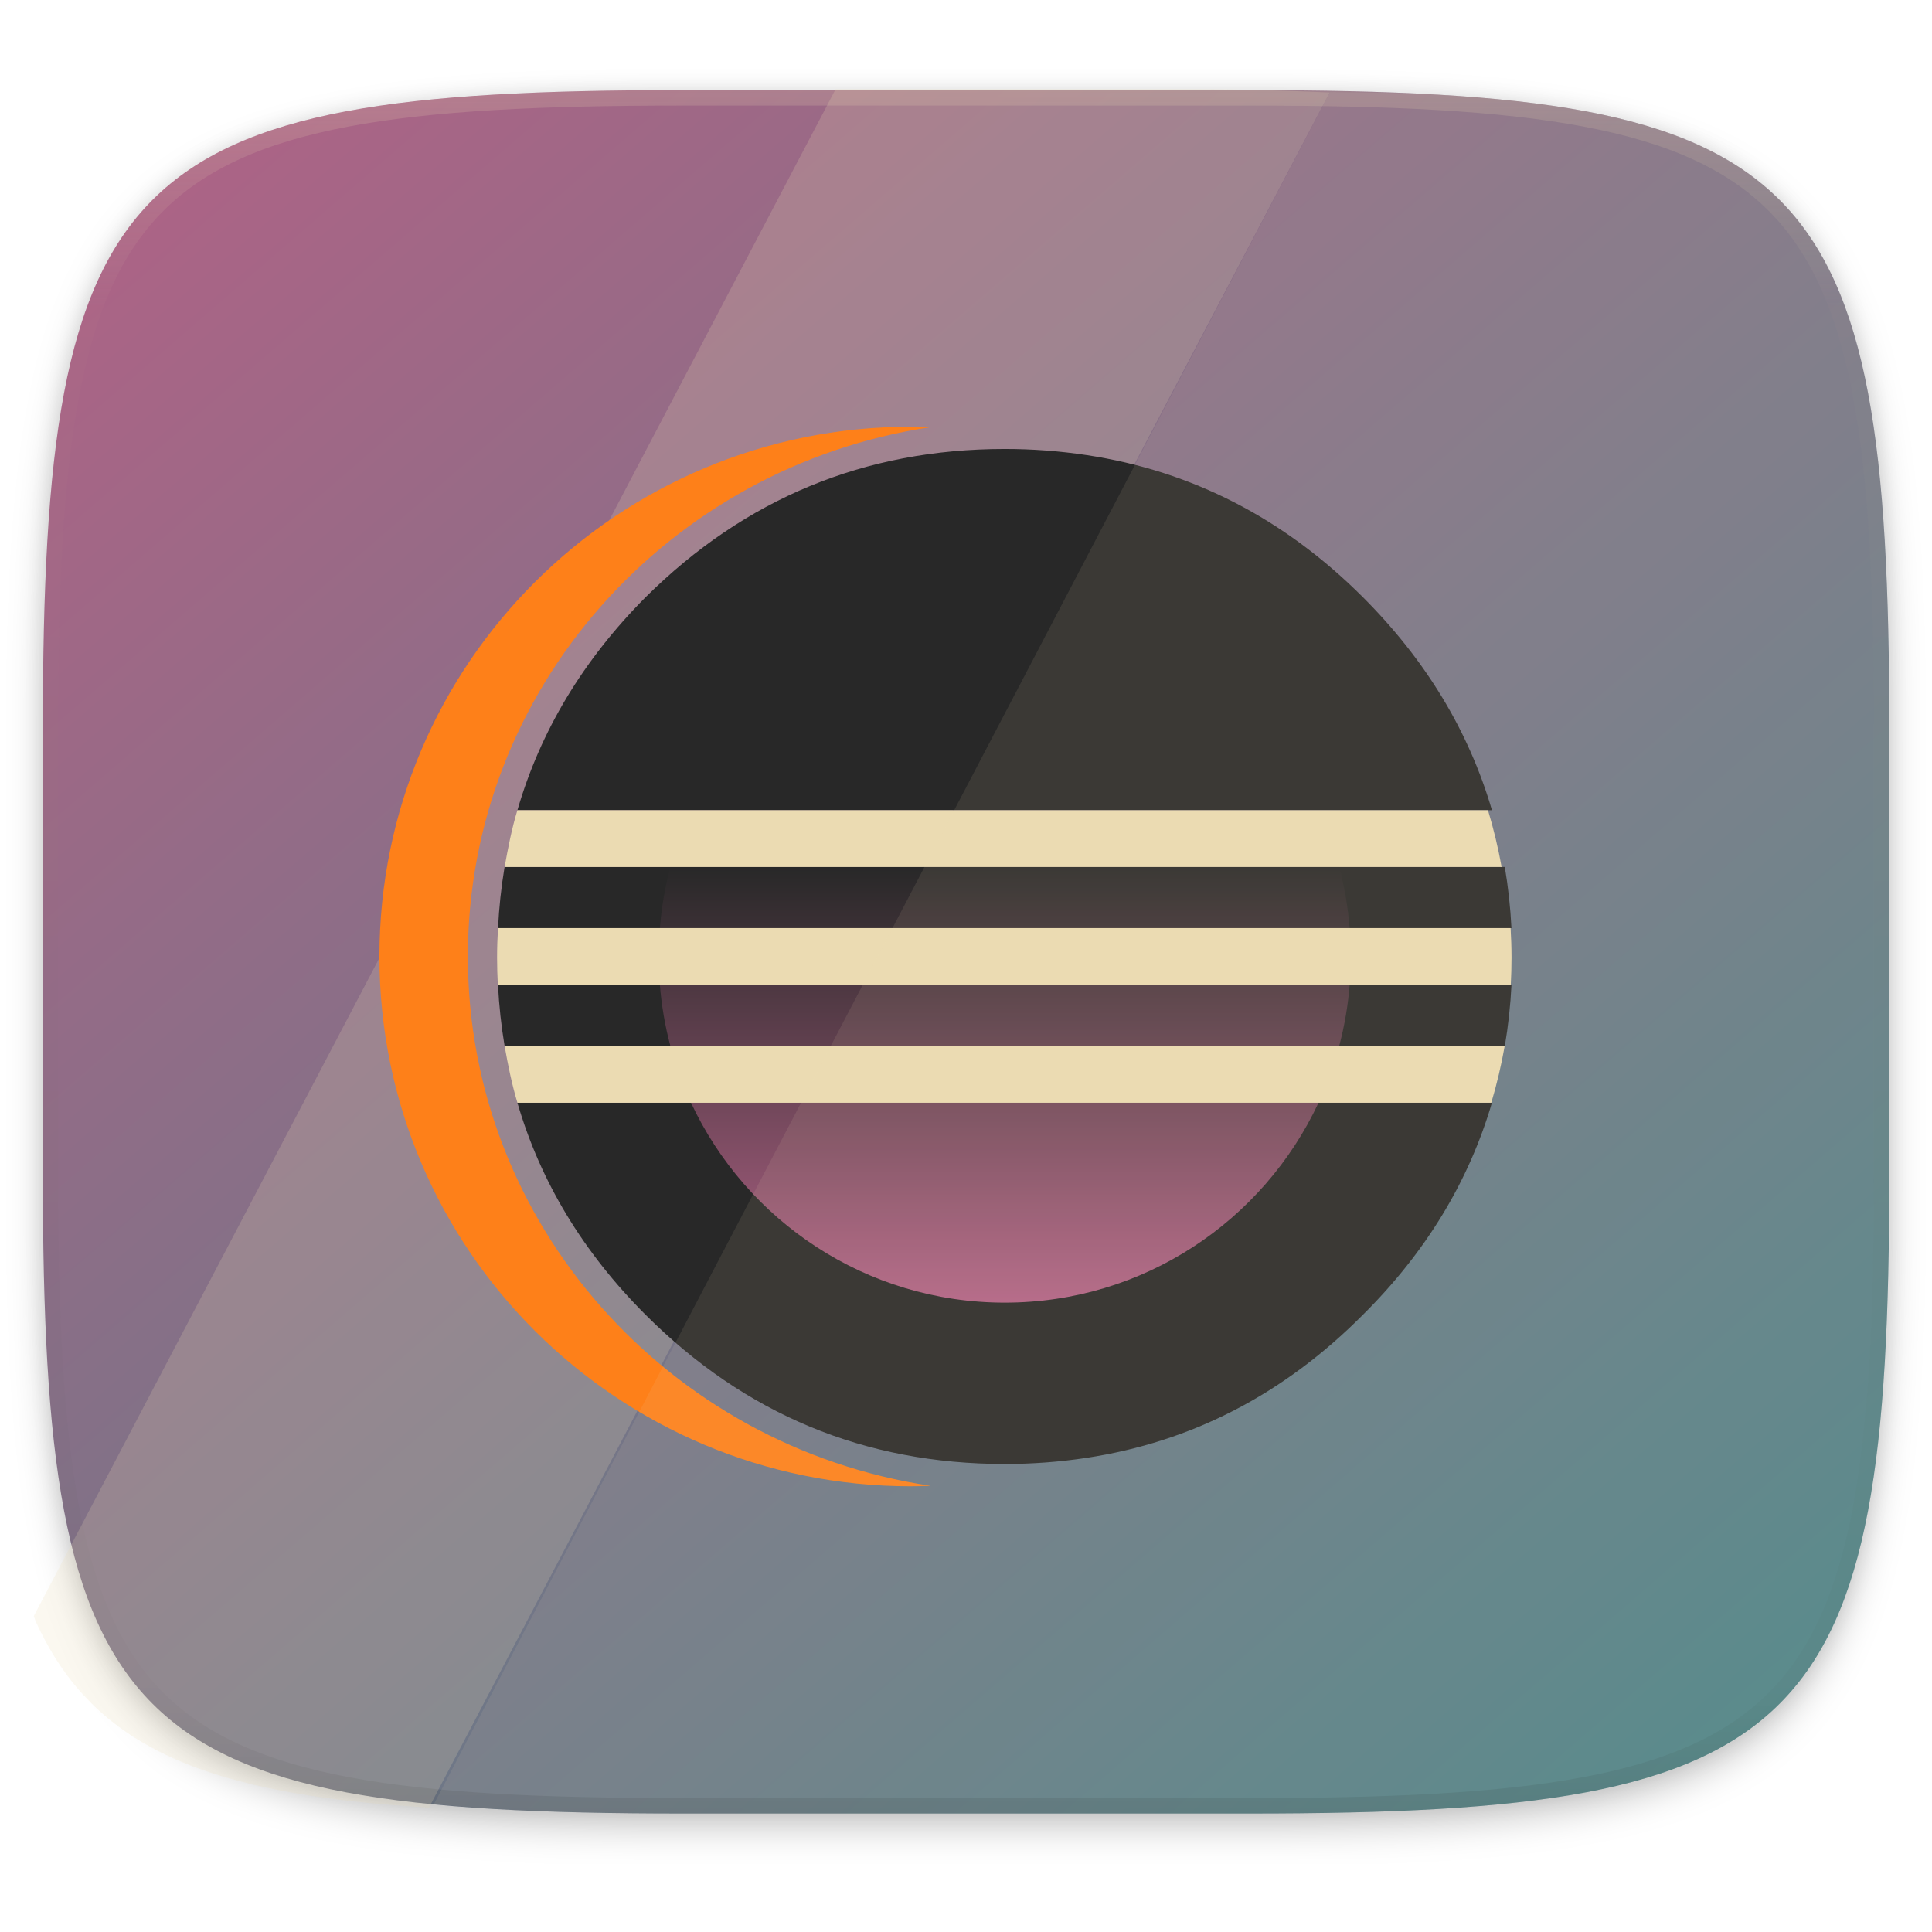
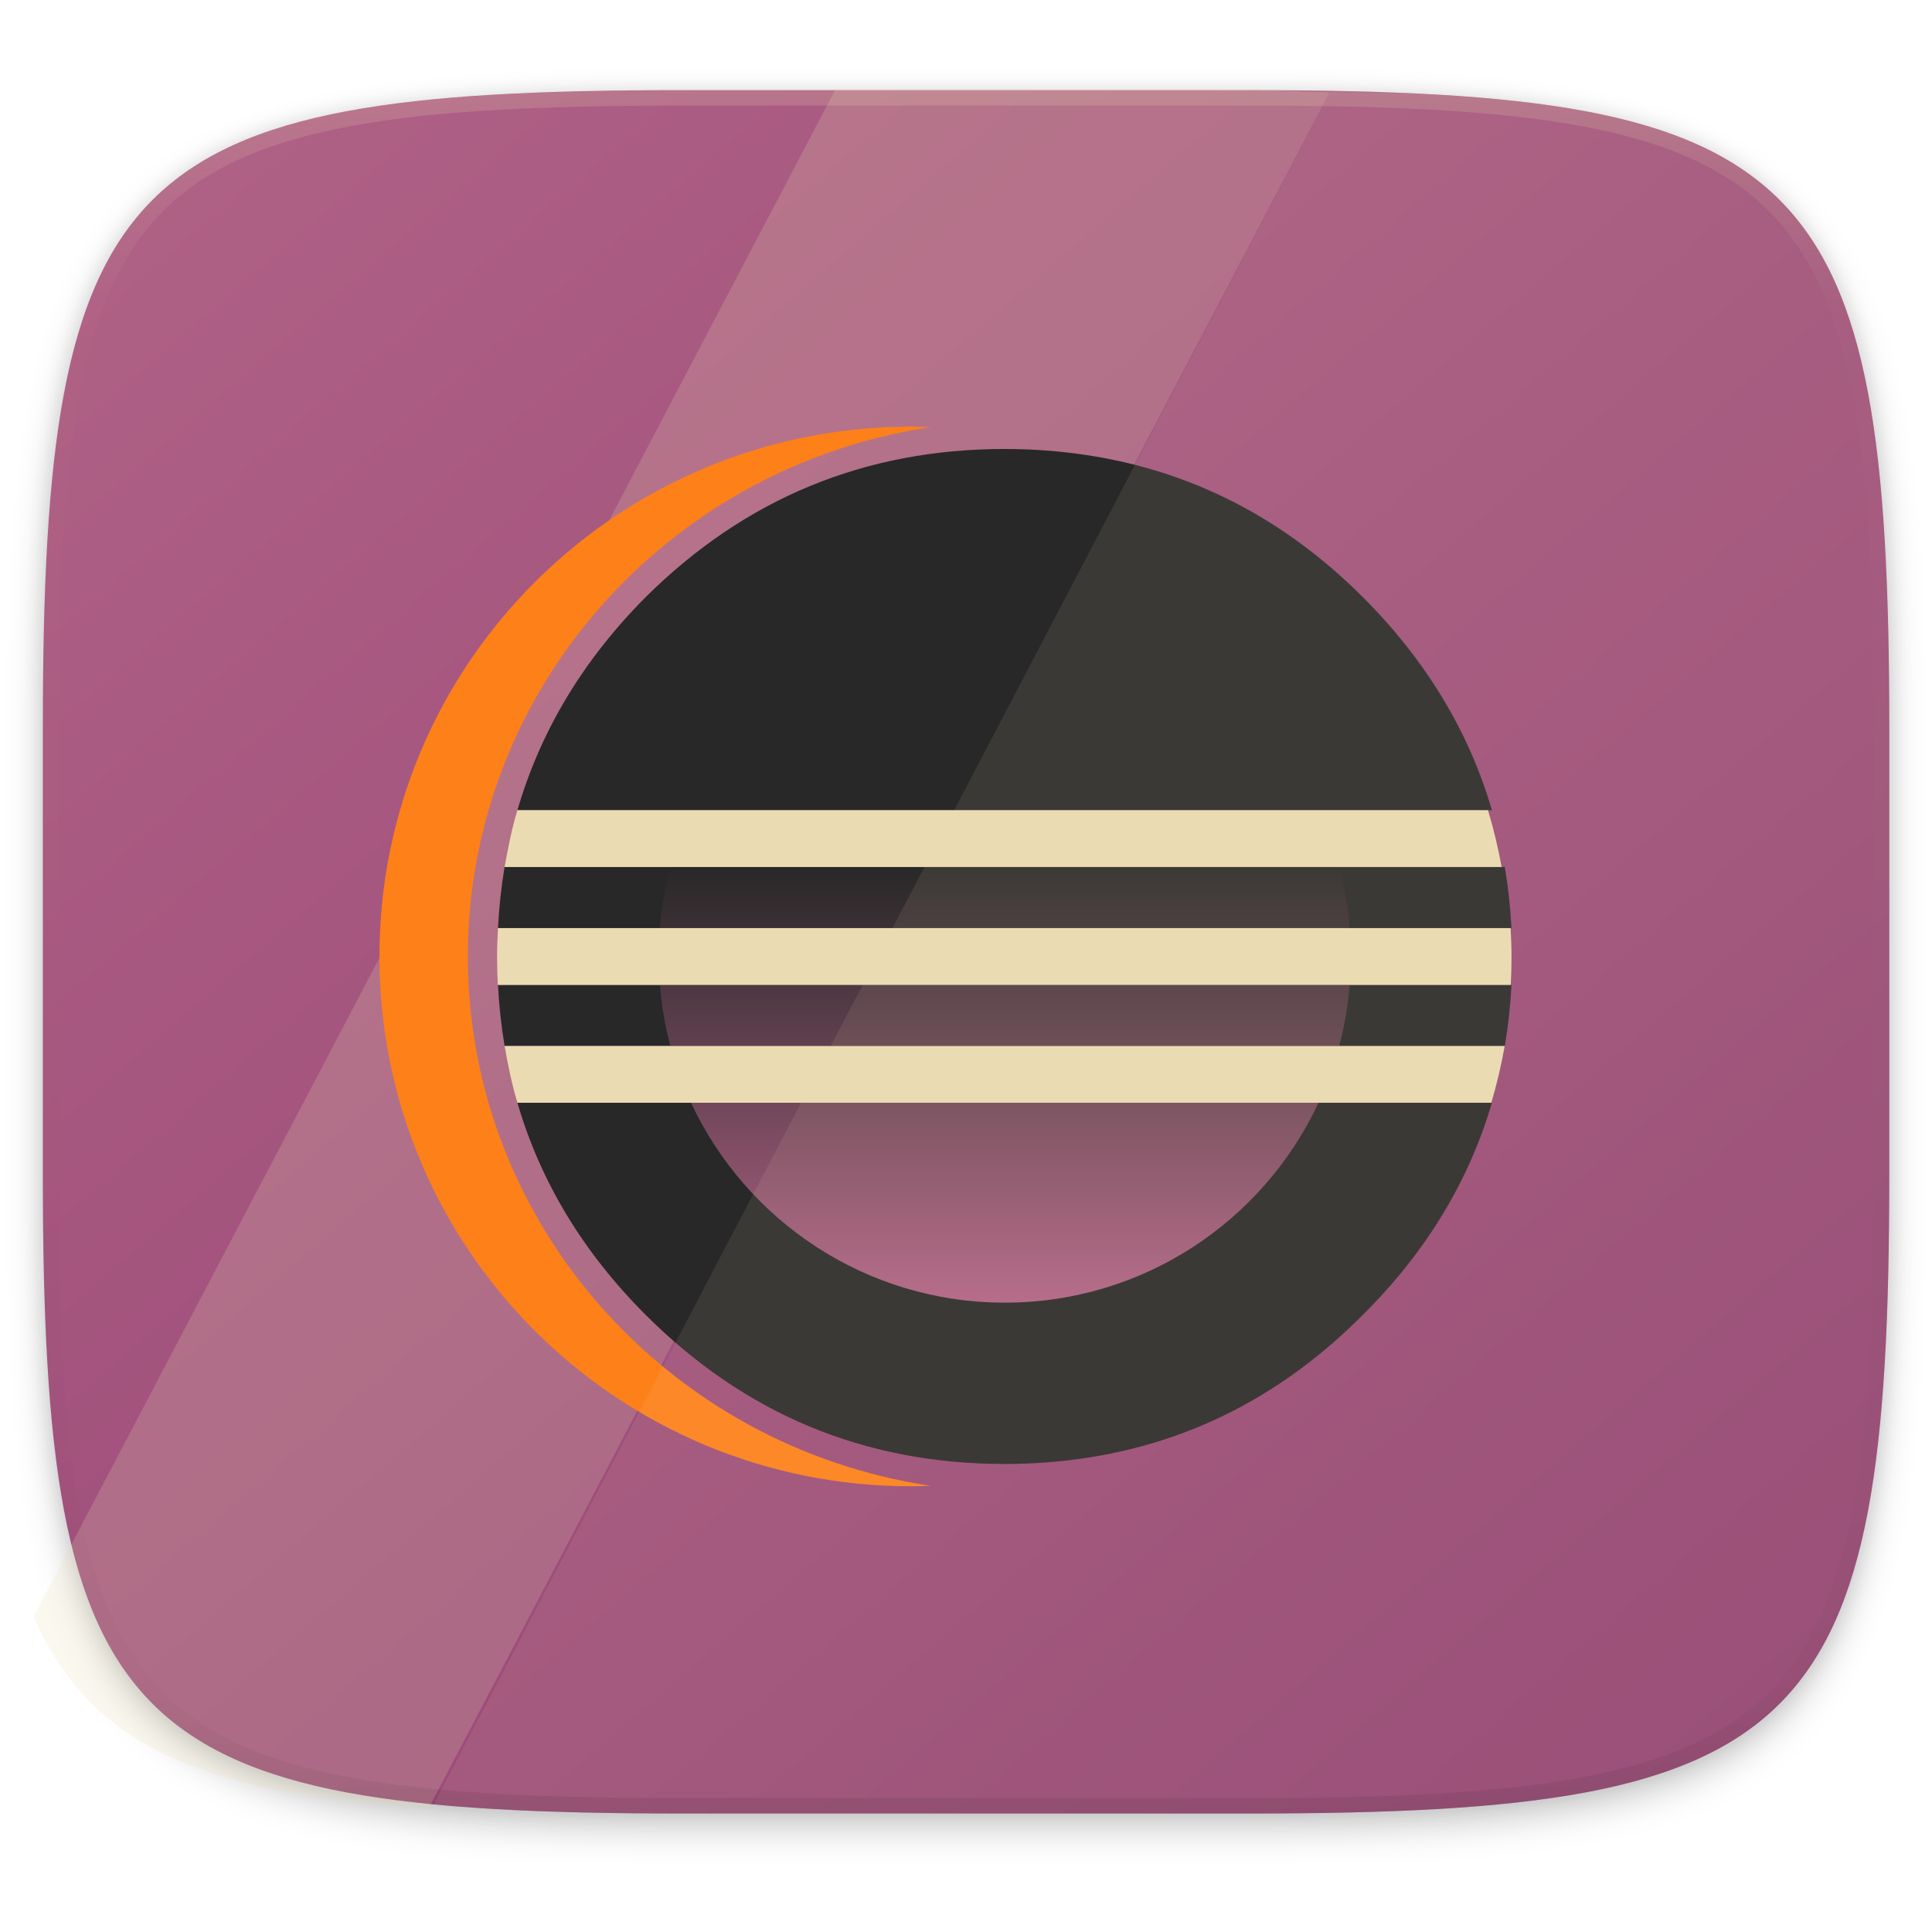
<svg xmlns="http://www.w3.org/2000/svg" width="256" height="256" viewBox="0 0 67.73 67.73">
  <defs>
    <linearGradient id="e" x1="296" x2="296" y1="-212" y2="236" gradientUnits="userSpaceOnUse">
      <stop offset="0" stop-color="#ebdbb2" />
      <stop offset=".125" stop-color="#ebdbb2" stop-opacity=".098" />
      <stop offset=".925" stop-opacity=".098" />
      <stop offset="1" stop-opacity=".498" />
    </linearGradient>
    <clipPath id="d">
      <path d="M361.938-212C507.235-212 528-191.287 528-46.125v116.25C528 215.286 507.235 236 361.937 236H214.063C68.766 236 48 215.286 48 70.125v-116.25C48-191.287 68.765-212 214.063-212z" fill="#b16286" />
    </clipPath>
    <filter id="b" x="-.02" y="-.03" width="1.046" height="1.05" color-interpolation-filters="sRGB">
      <feGaussianBlur stdDeviation="2.32" />
    </filter>
    <filter id="a" x="-.01" y="-.01" width="1.023" height="1.025" color-interpolation-filters="sRGB">
      <feGaussianBlur stdDeviation="1.16" />
    </filter>
    <linearGradient id="f" x1="23.22" x2="23.22" y1="505.63" y2="-72.293" gradientTransform="scale(3.35933 .29768)" gradientUnits="userSpaceOnUse">
      <stop stop-color="#b16286" offset=".303" />
      <stop stop-color="#282828" offset=".872" />
    </linearGradient>
    <linearGradient id="g" x1="23.22" x2="23.22" y1="505.648" y2="-72.293" gradientTransform="scale(3.35918 .2977)" gradientUnits="userSpaceOnUse">
      <stop stop-color="#b16286" offset=".303" />
      <stop stop-color="#282828" offset=".872" />
    </linearGradient>
    <linearGradient id="h" x1="44.025" x2="44.025" y1="266.682" y2="-38.117" gradientTransform="scale(1.77176 .56441)" gradientUnits="userSpaceOnUse">
      <stop stop-color="#b16286" offset=".303" />
      <stop stop-color="#282828" offset=".863" />
    </linearGradient>
    <linearGradient id="c" x1="4.929" x2="61.58" y1="230.808" y2="296.338" gradientUnits="userSpaceOnUse">
      <stop offset="0" stop-color="#b16286" />
-       <stop offset="1" stop-color="#458588" />
+       <stop offset="1" stop-color="#8f3f71" />
    </linearGradient>
  </defs>
  <path transform="matrix(.2697 0 0 .2697 -7.129 -8.706)" d="M188.969 44C261.617 44 272 54.357 272 126.938v58.124C272 257.644 261.617 268 188.969 268H115.03C42.383 268 32 257.643 32 185.062v-58.125C32 54.358 42.383 44 115.031 44z" filter="url(#a)" opacity=".1" />
  <path transform="matrix(.2697 0 0 .2697 -7.129 -8.706)" d="M188.969 46C261.617 46 272 56.357 272 128.938v58.125c0 72.58-10.383 82.937-83.031 82.937H115.03C42.383 270 32 259.643 32 187.062v-58.125C32 56.358 42.383 46 115.031 46z" filter="url(#b)" opacity=".2" />
  <path d="M43.837 232.428c19.594 0 22.395 2.793 22.395 22.369v15.676c0 19.576-2.8 22.37-22.395 22.37H23.896c-19.594 0-22.394-2.794-22.394-22.37v-15.676c0-19.576 2.8-22.37 22.394-22.37z" fill="url(#c)" transform="translate(0 -229.267)" />
  <path transform="matrix(.13485 0 0 .13485 -4.971 31.75)" d="M361.938-212C507.235-212 528-191.287 528-46.125v116.25C528 215.286 507.235 236 361.937 236H214.063C68.766 236 48 215.286 48 70.125v-116.25C48-191.287 68.765-212 214.063-212z" clip-path="url(#d)" fill="none" opacity=".2" stroke-linecap="round" stroke-linejoin="round" stroke-width="8" stroke="url(#e)" />
  <path d="M46.614 3.241c-1.553-.06-3.104-.119-4.941-.119H29.296L1.185 56.655c.026.06.044.134.071.193.255.56.54 1.075.86 1.548a8.728 8.728 0 0 0 2.369 2.366c.474.32.99.605 1.55.86.56.253 1.166.475 1.82.67.654.194 1.356.36 2.11.503.755.142 1.562.259 2.424.355.829.093 1.715.163 2.65.22z" fill="#ebdbb2" opacity=".2" />
  <path d="M16.402 33.532c0-9.386 7.049-17.185 16.219-18.556-.228-.008-.456-.018-.686-.018-10.29 0-18.633 8.316-18.633 18.574 0 10.257 8.342 18.572 18.633 18.572.23 0 .459-.009.687-.017-9.171-1.371-16.22-9.17-16.22-18.555z" fill="#fe8019" />
  <path d="M24.225 38.66h-6.086c.806 2.763 2.301 5.24 4.49 7.43 3.49 3.49 7.686 5.233 12.593 5.233.981 0 1.931-.073 2.855-.213 3.696-.558 6.932-2.229 9.705-5.02 2.203-2.189 3.708-4.667 4.52-7.43zm-3.356-8.266h-3.18a18.588 18.588 0 0 0-.23 2.143h35.528a18.42 18.42 0 0 0-.233-2.143m-35.296 4.133c.036.731.115 1.444.232 2.142h35.065a18.49 18.49 0 0 0 .233-2.142m-.685-6.123c-.811-2.772-2.317-5.26-4.521-7.466-2.766-2.765-5.993-4.424-9.677-4.982a19.183 19.183 0 0 0-2.883-.216c-4.907 0-9.103 1.734-12.593 5.199-2.19 2.204-3.686 4.693-4.49 7.465" fill="#282828" />
  <path transform="matrix(.15556 0 0 .15556 23.09 30.323)" d="M155.728 14.226A77.824 77.824 0 0 0 153.364.451H2.642A77.753 77.753 0 0 0 .276 14.226z" fill="url(#f)" />
  <path transform="matrix(.15556 0 0 .15556 23.09 30.323)" d="M155.728 27.02H.278a77.611 77.611 0 0 0 2.364 13.776h150.724a77.821 77.821 0 0 0 2.362-13.776z" fill="url(#g)" />
  <path transform="matrix(.15556 0 0 .15556 23.09 30.323)" d="M78.003 98.636c31.3 0 58.282-18.441 70.706-45.048H7.297c12.425 26.607 39.405 45.048 70.706 45.048z" fill="url(#h)" />
  <g fill="#ebdbb2">
    <path d="M21.34 34.527h31.623c.017-.317.026-.636.026-.957 0-.347-.012-.691-.032-1.034H17.458c-.02.343-.032.687-.032 1.034 0 .321.01.64.026.957zm2.813-6.123h-6.015c-.198.648-.326 1.312-.448 1.99h34.952a17.659 17.659 0 0 0-.478-1.99m-1.807 8.265H17.69c.119.677.254 1.341.449 1.99H52.28a17.617 17.617 0 0 0 .47-1.99z" />
  </g>
  <path d="M66.222 25.122c-.005-2.265-.041-4.345-.149-6.174a52.606 52.606 0 0 0-.229-2.752 32.725 32.725 0 0 0-.356-2.42 21.028 21.028 0 0 0-.504-2.108 14.204 14.204 0 0 0-.672-1.818c-.254-.56-.54-1.075-.86-1.548a8.81 8.81 0 0 0-1.07-1.297 8.815 8.815 0 0 0-1.299-1.068c-.474-.32-.989-.606-1.55-.86s-1.165-.476-1.82-.67-1.356-.362-2.11-.504c-.755-.142-1.561-.26-2.423-.355a52.812 52.812 0 0 0-2.755-.229c-1.125-.066-2.51-.067-3.796-.09L15.214 63.243c.675.065 1.352.13 2.094.173 1.952.115 4.138.158 6.588.158h19.942c2.449 0 4.636-.043 6.587-.158a52.812 52.812 0 0 0 2.755-.228 32.837 32.837 0 0 0 2.423-.356 21.088 21.088 0 0 0 2.11-.503c.655-.194 1.26-.417 1.82-.67s1.076-.54 1.55-.86c.474-.32.906-.675 1.3-1.068a8.81 8.81 0 0 0 1.069-1.298c.32-.473.606-.987.86-1.547s.477-1.165.672-1.818c.195-.653.362-1.355.504-2.109.142-.754.26-1.56.356-2.42.096-.86.172-1.777.229-2.752.108-1.829.144-3.909.149-6.174V25.122z" fill="#ebdbb2" opacity=".1" />
</svg>
